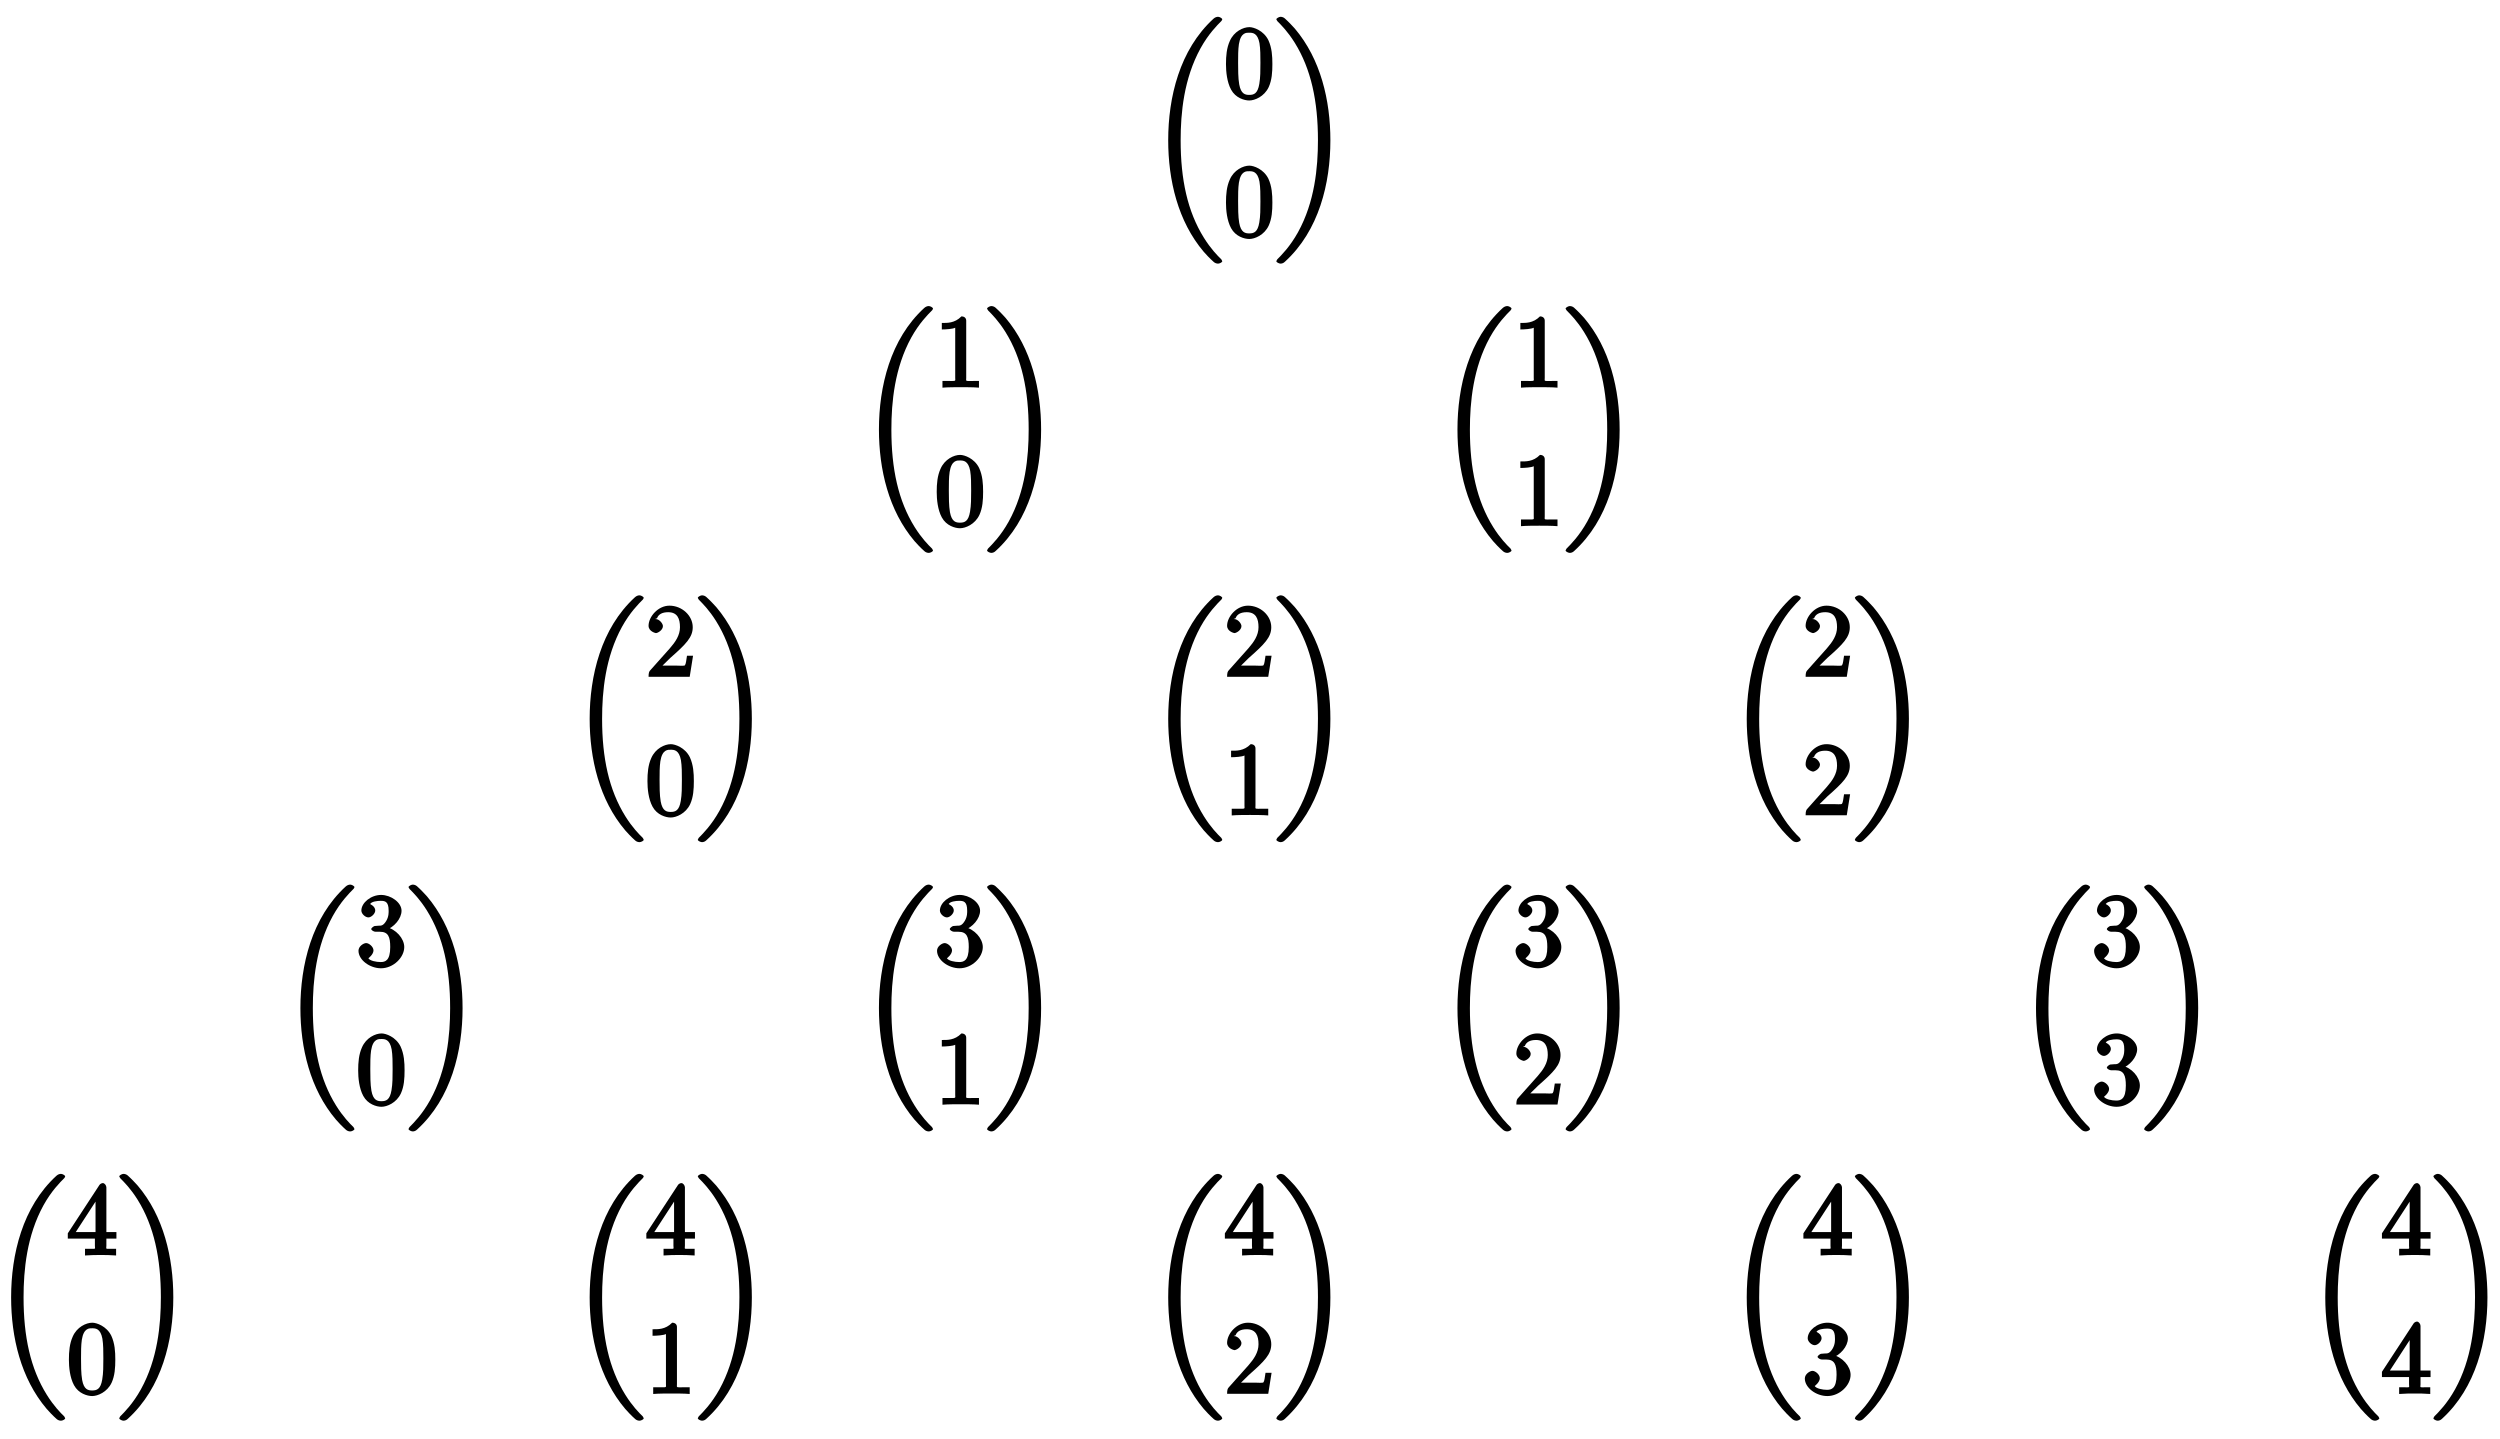
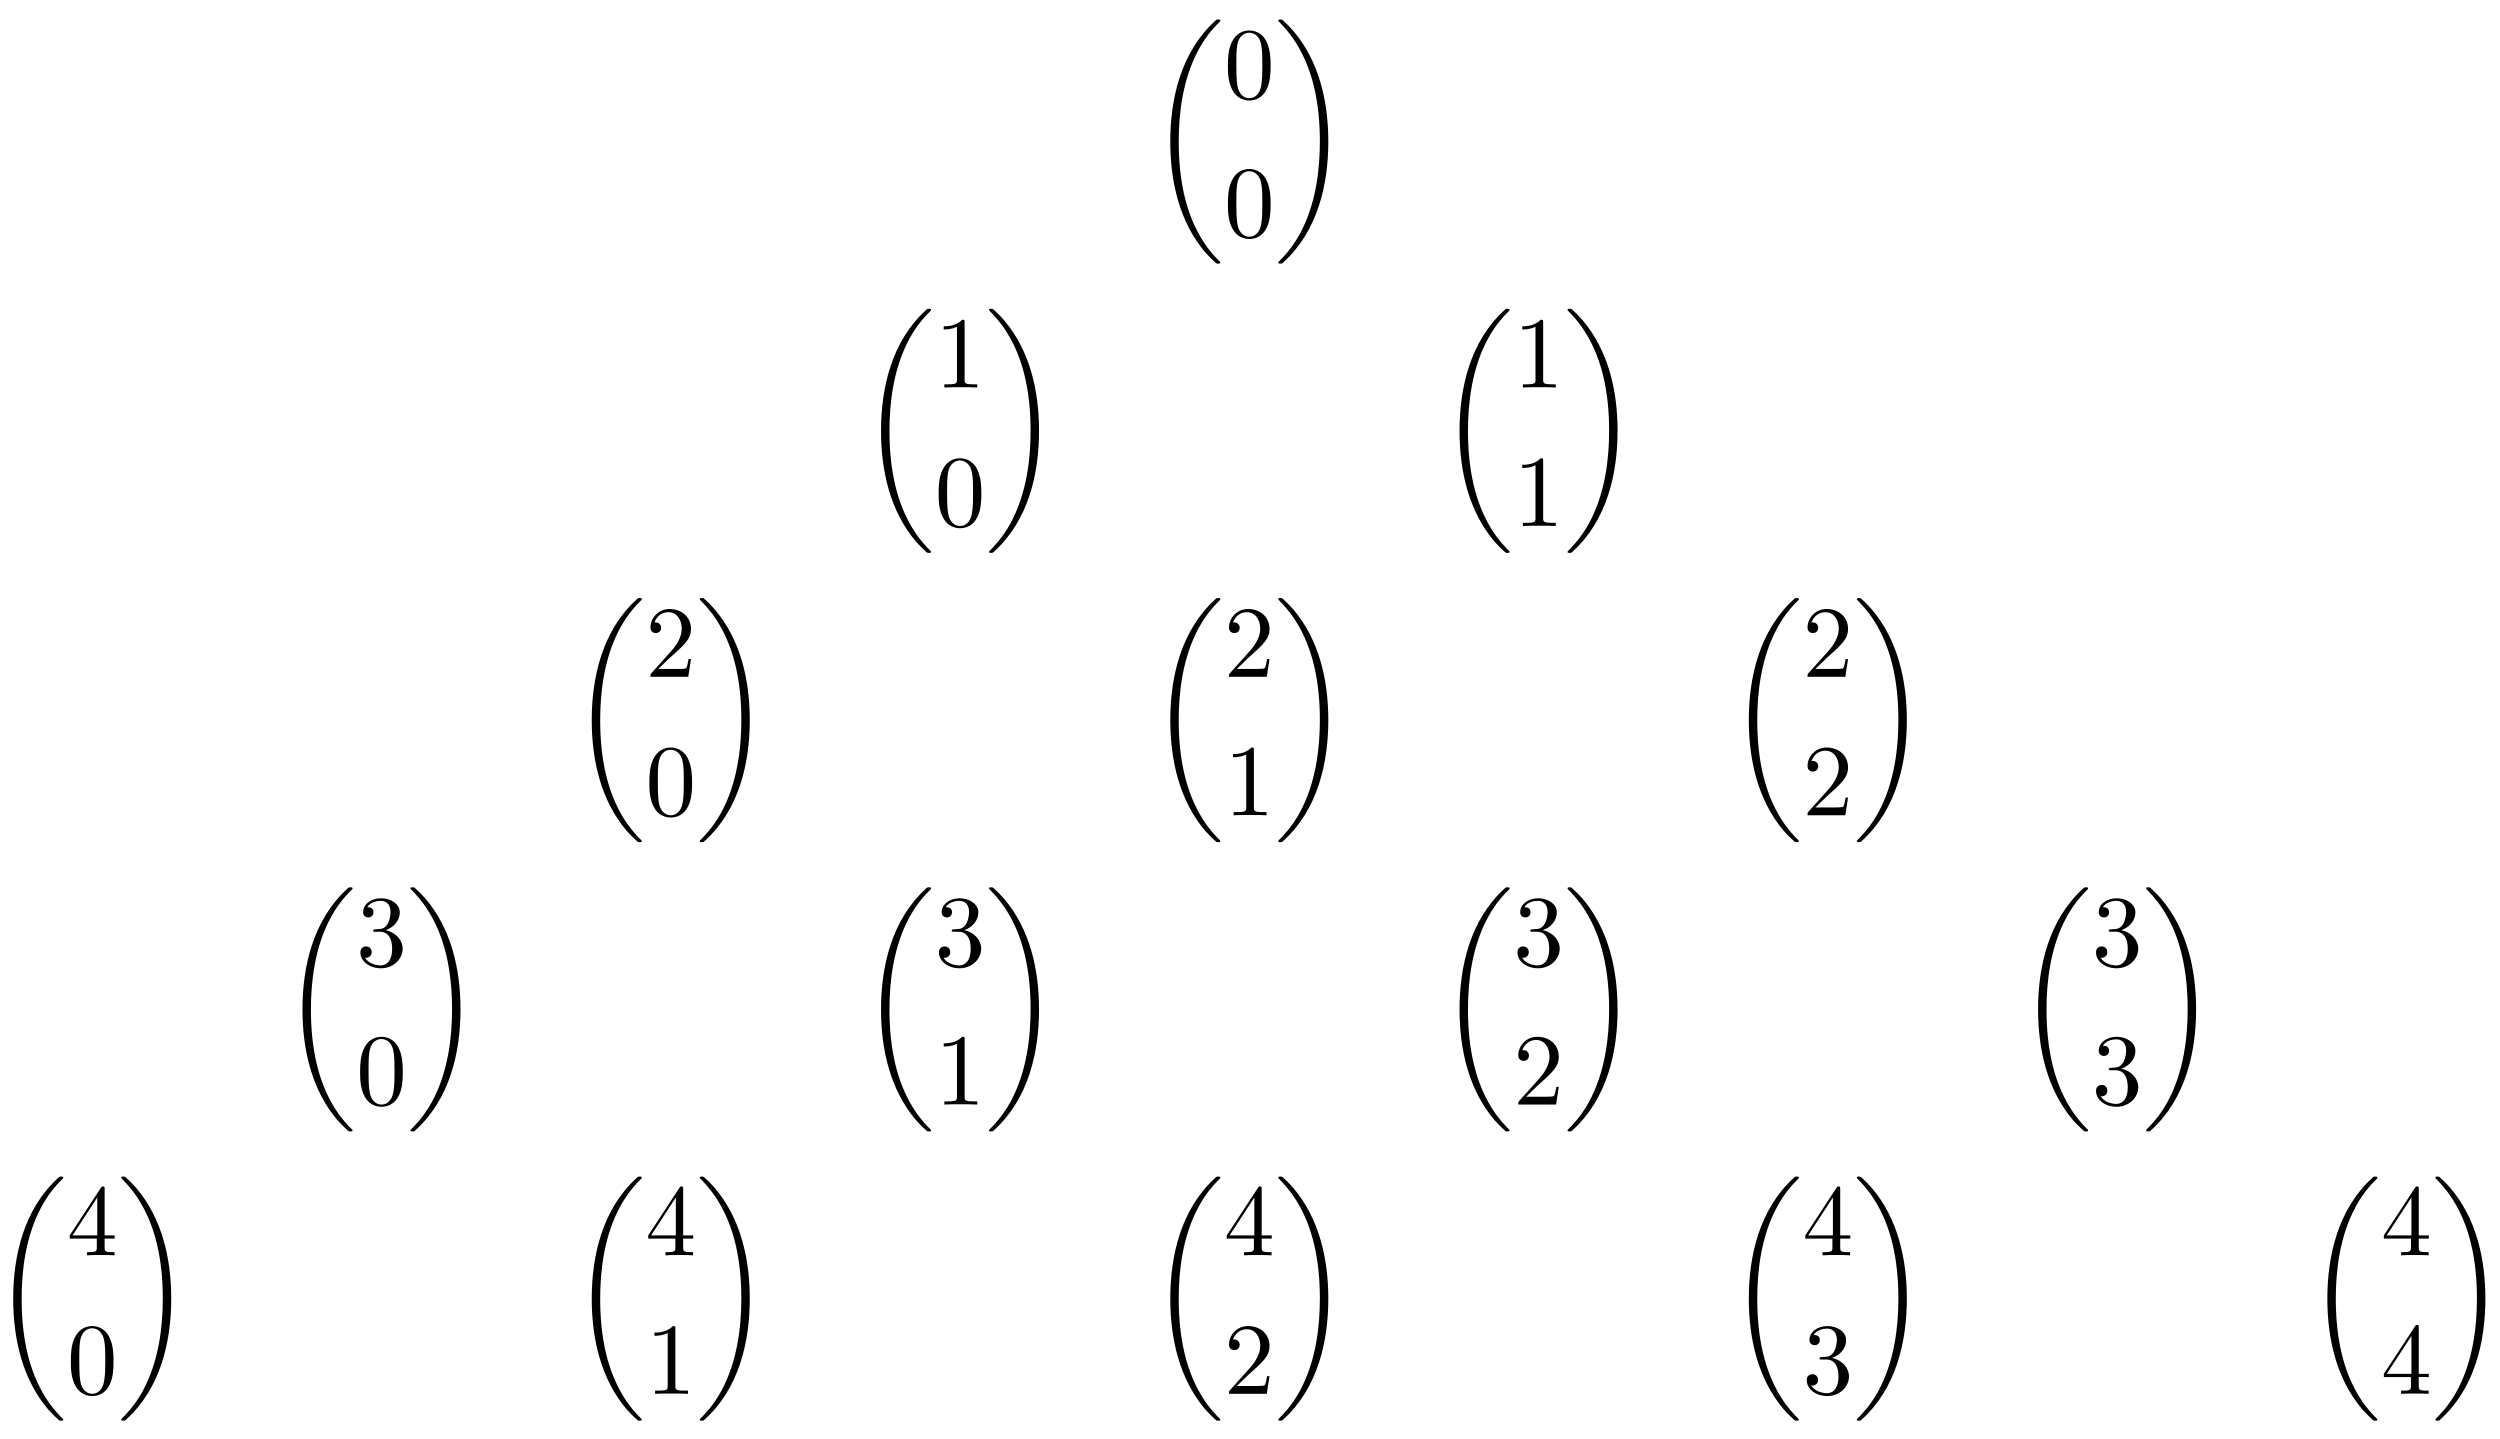
- <svg xmlns="http://www.w3.org/2000/svg" xmlns:xlink="http://www.w3.org/1999/xlink" width="245pt" height="141pt" viewBox="0 0 245 141" version="1.1">
+ <svg xmlns="http://www.w3.org/2000/svg" xmlns:xlink="http://www.w3.org/1999/xlink" width="245" height="141" viewBox="0 0 245 141">
  <defs>
    <g>
-       <symbol overflow="visible" id="glyph0-0">
-         <path style="stroke:none;" d="" />
-       </symbol>
-       <symbol overflow="visible" id="glyph0-1">
-         <path style="stroke:none;" d="M 7.172 23.281 C 7.172 23.25 7.094 23.125 7.078 23.094 C 6.703 22.734 6.047 22.062 5.375 20.984 C 3.766 18.406 3.094 15.266 3.094 11.438 C 3.094 8.75 3.406 5.391 5.047 2.406 C 5.828 1 6.656 0.172 7.094 -0.266 C 7.125 -0.297 7.172 -0.406 7.172 -0.422 C 7.172 -0.531 6.906 -0.672 6.766 -0.672 C 6.625 -0.672 6.469 -0.625 6.312 -0.484 C 2.984 2.562 1.875 7.234 1.875 11.422 C 1.875 15.344 2.828 19.375 5.359 22.359 C 5.562 22.594 5.938 23 6.344 23.359 C 6.469 23.469 6.625 23.516 6.766 23.516 C 6.906 23.516 7.172 23.391 7.172 23.281 Z M 7.172 23.281 " />
-       </symbol>
-       <symbol overflow="visible" id="glyph0-2">
-         <path style="stroke:none;" d="M 5.453 11.438 C 5.453 7.516 4.5 3.469 1.969 0.484 C 1.766 0.266 1.391 -0.156 0.984 -0.516 C 0.859 -0.625 0.703 -0.672 0.562 -0.672 C 0.438 -0.672 0.156 -0.531 0.156 -0.422 C 0.156 -0.391 0.25 -0.266 0.266 -0.234 C 0.625 0.125 1.281 0.781 1.953 1.859 C 3.562 4.438 4.234 7.594 4.234 11.422 C 4.234 14.109 3.922 17.469 2.281 20.438 C 1.5 21.844 0.672 22.672 0.25 23.094 C 0.234 23.125 0.156 23.25 0.156 23.281 C 0.156 23.391 0.438 23.516 0.562 23.516 C 0.703 23.516 0.859 23.469 1 23.328 C 4.344 20.281 5.453 15.625 5.453 11.438 Z M 5.453 11.438 " />
-       </symbol>
-       <symbol overflow="visible" id="glyph1-0">
-         <path style="stroke:none;" d="" />
-       </symbol>
-       <symbol overflow="visible" id="glyph1-1">
-         <path style="stroke:none;" d="M 4.75 -3.344 C 4.75 -4.141 4.703 -4.938 4.359 -5.688 C 3.891 -6.641 2.906 -6.969 2.5 -6.969 C 1.891 -6.969 0.984 -6.547 0.578 -5.609 C 0.266 -4.922 0.203 -4.141 0.203 -3.344 C 0.203 -2.609 0.297 -1.594 0.703 -0.844 C 1.141 -0.031 2 0.219 2.484 0.219 C 3.016 0.219 3.953 -0.156 4.391 -1.094 C 4.703 -1.781 4.75 -2.562 4.75 -3.344 Z M 2.484 -0.328 C 2.094 -0.328 1.672 -0.406 1.5 -1.359 C 1.391 -1.969 1.391 -2.875 1.391 -3.469 C 1.391 -4.109 1.391 -4.766 1.469 -5.297 C 1.656 -6.484 2.234 -6.422 2.484 -6.422 C 2.812 -6.422 3.297 -6.406 3.484 -5.406 C 3.578 -4.859 3.578 -4.094 3.578 -3.469 C 3.578 -2.719 3.578 -2.047 3.469 -1.406 C 3.312 -0.453 2.938 -0.328 2.484 -0.328 Z M 2.484 -0.328 " />
-       </symbol>
-       <symbol overflow="visible" id="glyph1-2">
-         <path style="stroke:none;" d="M 3.094 -6.547 C 3.094 -6.781 2.938 -6.969 2.625 -6.969 C 1.953 -6.281 1.203 -6.328 0.703 -6.328 L 0.703 -5.688 C 1.094 -5.688 1.797 -5.734 2.016 -5.859 L 2.016 -0.953 C 2.016 -0.594 2.156 -0.641 1.266 -0.641 L 0.766 -0.641 L 0.766 0.016 C 1.297 -0.031 2.156 -0.031 2.562 -0.031 C 2.953 -0.031 3.828 -0.031 4.344 0.016 L 4.344 -0.641 L 3.859 -0.641 C 2.953 -0.641 3.094 -0.578 3.094 -0.953 Z M 3.094 -6.547 " />
-       </symbol>
-       <symbol overflow="visible" id="glyph1-3">
-         <path style="stroke:none;" d="M 1.391 -0.812 L 2.438 -1.844 C 4 -3.219 4.641 -3.875 4.641 -4.859 C 4.641 -6 3.578 -6.969 2.359 -6.969 C 1.234 -6.969 0.312 -5.875 0.312 -5 C 0.312 -4.438 1 -4.281 1.031 -4.281 C 1.203 -4.281 1.719 -4.562 1.719 -4.969 C 1.719 -5.219 1.359 -5.656 1.016 -5.656 C 0.938 -5.656 0.922 -5.656 1.141 -5.734 C 1.281 -6.125 1.656 -6.328 2.234 -6.328 C 3.141 -6.328 3.391 -5.688 3.391 -4.859 C 3.391 -4.062 2.938 -3.406 2.391 -2.781 L 0.484 -0.641 C 0.375 -0.531 0.312 -0.406 0.312 0 L 4.344 0 L 4.672 -2.062 L 4.078 -2.062 C 4 -1.594 3.984 -1.281 3.875 -1.125 C 3.812 -1.047 3.281 -1.094 3.062 -1.094 L 1.266 -1.094 Z M 1.391 -0.812 " />
-       </symbol>
-       <symbol overflow="visible" id="glyph1-4">
-         <path style="stroke:none;" d="M 2.891 -3.516 C 3.703 -3.781 4.453 -4.641 4.453 -5.422 C 4.453 -6.234 3.406 -6.969 2.453 -6.969 C 1.453 -6.969 0.516 -6.203 0.516 -5.438 C 0.516 -5.109 0.906 -4.766 1.203 -4.766 C 1.5 -4.766 1.875 -5.141 1.875 -5.438 C 1.875 -5.938 1.234 -6.094 1.391 -6.094 C 1.516 -6.312 2.047 -6.391 2.406 -6.391 C 2.828 -6.391 3.188 -6.328 3.188 -5.438 C 3.188 -5.312 3.219 -4.859 2.953 -4.422 C 2.656 -3.938 2.453 -3.953 2.203 -3.953 C 2.125 -3.938 1.891 -3.922 1.812 -3.922 C 1.734 -3.906 1.484 -3.734 1.484 -3.625 C 1.484 -3.516 1.734 -3.359 1.906 -3.359 L 2.344 -3.359 C 3.156 -3.359 3.344 -2.844 3.344 -1.859 C 3.344 -0.516 2.844 -0.391 2.406 -0.391 C 1.969 -0.391 1.344 -0.516 1.203 -0.766 C 1.219 -0.766 1.703 -1.141 1.703 -1.531 C 1.703 -1.891 1.266 -2.25 0.984 -2.25 C 0.734 -2.25 0.234 -1.938 0.234 -1.5 C 0.234 -0.594 1.344 0.219 2.438 0.219 C 3.656 0.219 4.719 -0.844 4.719 -1.859 C 4.719 -2.688 3.922 -3.625 2.891 -3.844 Z M 2.891 -3.516 " />
-       </symbol>
-       <symbol overflow="visible" id="glyph1-5">
-         <path style="stroke:none;" d="M 2.75 -1.797 L 2.75 -0.938 C 2.75 -0.578 2.906 -0.641 2.172 -0.641 L 1.781 -0.641 L 1.781 0.016 C 2.375 -0.031 2.891 -0.031 3.312 -0.031 C 3.734 -0.031 4.25 -0.031 4.828 0.016 L 4.828 -0.641 L 4.453 -0.641 C 3.719 -0.641 3.875 -0.578 3.875 -0.938 L 3.875 -1.641 L 4.859 -1.641 L 4.859 -2.281 L 3.875 -2.281 L 3.875 -6.656 C 3.875 -6.844 3.703 -7.078 3.531 -7.078 C 3.453 -7.078 3.297 -7.031 3.203 -6.906 L 0.094 -2.156 L 0.094 -1.641 L 2.75 -1.641 Z M 2.984 -2.281 L 0.875 -2.281 L 3.109 -5.719 L 2.812 -5.828 L 2.812 -2.281 Z M 2.984 -2.281 " />
-       </symbol>
+       <g id="glyph-0-0">
+         <path d="M 6.984 23.422 C 6.984 23.375 6.953 23.359 6.938 23.328 C 6.562 22.953 5.906 22.297 5.234 21.219 C 3.625 18.641 2.906 15.406 2.906 11.562 C 2.906 8.875 3.266 5.422 4.906 2.453 C 5.688 1.031 6.516 0.219 6.953 -0.219 C 6.984 -0.25 6.984 -0.266 6.984 -0.297 C 6.984 -0.406 6.906 -0.406 6.766 -0.406 C 6.625 -0.406 6.609 -0.406 6.453 -0.25 C 3.125 2.797 2.078 7.359 2.078 11.547 C 2.078 15.469 2.969 19.422 5.5 22.406 C 5.703 22.625 6.078 23.031 6.484 23.391 C 6.609 23.516 6.625 23.516 6.766 23.516 C 6.906 23.516 6.984 23.516 6.984 23.422 Z M 6.984 23.422 " />
+       </g>
+       <g id="glyph-0-1">
+         <path d="M 5.25 11.562 C 5.25 7.641 4.359 3.703 1.828 0.719 C 1.625 0.484 1.25 0.078 0.844 -0.281 C 0.719 -0.406 0.703 -0.406 0.562 -0.406 C 0.438 -0.406 0.344 -0.406 0.344 -0.297 C 0.344 -0.266 0.391 -0.219 0.406 -0.203 C 0.75 0.156 1.422 0.828 2.094 1.906 C 3.703 4.469 4.422 7.719 4.422 11.547 C 4.422 14.234 4.062 17.688 2.422 20.672 C 1.641 22.078 0.812 22.906 0.391 23.328 C 0.375 23.359 0.344 23.391 0.344 23.422 C 0.344 23.516 0.438 23.516 0.562 23.516 C 0.703 23.516 0.719 23.516 0.875 23.359 C 4.203 20.328 5.25 15.766 5.25 11.562 Z M 5.25 11.562 " />
+       </g>
+       <g id="glyph-1-0">
+         <path d="M 4.578 -3.188 C 4.578 -3.984 4.531 -4.781 4.188 -5.516 C 3.734 -6.484 2.906 -6.641 2.5 -6.641 C 1.891 -6.641 1.172 -6.375 0.75 -5.453 C 0.438 -4.766 0.391 -3.984 0.391 -3.188 C 0.391 -2.438 0.422 -1.547 0.844 -0.781 C 1.266 0.016 2 0.219 2.484 0.219 C 3.016 0.219 3.781 0.016 4.219 -0.938 C 4.531 -1.625 4.578 -2.406 4.578 -3.188 Z M 2.484 0 C 2.094 0 1.5 -0.25 1.328 -1.203 C 1.219 -1.797 1.219 -2.719 1.219 -3.312 C 1.219 -3.953 1.219 -4.609 1.297 -5.141 C 1.484 -6.328 2.234 -6.422 2.484 -6.422 C 2.812 -6.422 3.469 -6.234 3.656 -5.25 C 3.766 -4.688 3.766 -3.938 3.766 -3.312 C 3.766 -2.562 3.766 -1.891 3.656 -1.25 C 3.5 -0.297 2.938 0 2.484 0 Z M 2.484 0 " />
+       </g>
+       <g id="glyph-1-1">
+         <path d="M 2.938 -6.375 C 2.938 -6.625 2.938 -6.641 2.703 -6.641 C 2.078 -6 1.203 -6 0.891 -6 L 0.891 -5.688 C 1.094 -5.688 1.672 -5.688 2.188 -5.953 L 2.188 -0.781 C 2.188 -0.422 2.156 -0.312 1.266 -0.312 L 0.953 -0.312 L 0.953 0 C 1.297 -0.031 2.156 -0.031 2.562 -0.031 C 2.953 -0.031 3.828 -0.031 4.172 0 L 4.172 -0.312 L 3.859 -0.312 C 2.953 -0.312 2.938 -0.422 2.938 -0.781 Z M 2.938 -6.375 " />
+       </g>
+       <g id="glyph-1-2">
+         <path d="M 1.266 -0.766 L 2.328 -1.797 C 3.875 -3.172 4.469 -3.703 4.469 -4.703 C 4.469 -5.844 3.578 -6.641 2.359 -6.641 C 1.234 -6.641 0.5 -5.719 0.5 -4.828 C 0.5 -4.281 1 -4.281 1.031 -4.281 C 1.203 -4.281 1.547 -4.391 1.547 -4.812 C 1.547 -5.062 1.359 -5.328 1.016 -5.328 C 0.938 -5.328 0.922 -5.328 0.891 -5.312 C 1.109 -5.969 1.656 -6.328 2.234 -6.328 C 3.141 -6.328 3.562 -5.516 3.562 -4.703 C 3.562 -3.906 3.078 -3.125 2.516 -2.5 L 0.609 -0.375 C 0.5 -0.266 0.5 -0.234 0.5 0 L 4.203 0 L 4.469 -1.734 L 4.234 -1.734 C 4.172 -1.438 4.109 -1 4 -0.844 C 3.938 -0.766 3.281 -0.766 3.062 -0.766 Z M 1.266 -0.766 " />
+       </g>
+       <g id="glyph-1-3">
+         <path d="M 2.891 -3.516 C 3.703 -3.781 4.281 -4.469 4.281 -5.266 C 4.281 -6.078 3.406 -6.641 2.453 -6.641 C 1.453 -6.641 0.688 -6.047 0.688 -5.281 C 0.688 -4.953 0.906 -4.766 1.203 -4.766 C 1.5 -4.766 1.703 -4.984 1.703 -5.281 C 1.703 -5.766 1.234 -5.766 1.094 -5.766 C 1.391 -6.266 2.047 -6.391 2.406 -6.391 C 2.828 -6.391 3.375 -6.172 3.375 -5.281 C 3.375 -5.156 3.344 -4.578 3.094 -4.141 C 2.797 -3.656 2.453 -3.625 2.203 -3.625 C 2.125 -3.609 1.891 -3.594 1.812 -3.594 C 1.734 -3.578 1.672 -3.562 1.672 -3.469 C 1.672 -3.359 1.734 -3.359 1.906 -3.359 L 2.344 -3.359 C 3.156 -3.359 3.531 -2.688 3.531 -1.703 C 3.531 -0.344 2.844 -0.062 2.406 -0.062 C 1.969 -0.062 1.219 -0.234 0.875 -0.812 C 1.219 -0.766 1.531 -0.984 1.531 -1.359 C 1.531 -1.719 1.266 -1.922 0.984 -1.922 C 0.734 -1.922 0.422 -1.781 0.422 -1.344 C 0.422 -0.438 1.344 0.219 2.438 0.219 C 3.656 0.219 4.562 -0.688 4.562 -1.703 C 4.562 -2.516 3.922 -3.297 2.891 -3.516 Z M 2.891 -3.516 " />
+       </g>
+       <g id="glyph-1-4">
+         <path d="M 2.938 -1.641 L 2.938 -0.781 C 2.938 -0.422 2.906 -0.312 2.172 -0.312 L 1.969 -0.312 L 1.969 0 C 2.375 -0.031 2.891 -0.031 3.312 -0.031 C 3.734 -0.031 4.25 -0.031 4.672 0 L 4.672 -0.312 L 4.453 -0.312 C 3.719 -0.312 3.703 -0.422 3.703 -0.781 L 3.703 -1.641 L 4.688 -1.641 L 4.688 -1.953 L 3.703 -1.953 L 3.703 -6.484 C 3.703 -6.688 3.703 -6.75 3.531 -6.75 C 3.453 -6.75 3.422 -6.75 3.344 -6.625 L 0.281 -1.953 L 0.281 -1.641 Z M 2.984 -1.953 L 0.562 -1.953 L 2.984 -5.672 Z M 2.984 -1.953 " />
+       </g>
    </g>
  </defs>
-   <g id="surface1">
-     <g style="fill:rgb(0%,0%,0%);fill-opacity:1;">
-       <use xlink:href="#glyph0-1" x="112.609" y="2.319" />
-     </g>
-     <g style="fill:rgb(0%,0%,0%);fill-opacity:1;">
-       <use xlink:href="#glyph1-1" x="119.943" y="9.628" />
-     </g>
-     <g style="fill:rgb(0%,0%,0%);fill-opacity:1;">
-       <use xlink:href="#glyph1-1" x="119.943" y="23.202" />
-     </g>
-     <g style="fill:rgb(0%,0%,0%);fill-opacity:1;">
-       <use xlink:href="#glyph0-2" x="124.925" y="2.319" />
-     </g>
-     <g style="fill:rgb(0%,0%,0%);fill-opacity:1;">
-       <use xlink:href="#glyph0-1" x="84.261" y="30.667" />
-     </g>
-     <g style="fill:rgb(0%,0%,0%);fill-opacity:1;">
-       <use xlink:href="#glyph1-2" x="91.595" y="37.975" />
-     </g>
-     <g style="fill:rgb(0%,0%,0%);fill-opacity:1;">
-       <use xlink:href="#glyph1-1" x="91.595" y="51.549" />
-     </g>
-     <g style="fill:rgb(0%,0%,0%);fill-opacity:1;">
-       <use xlink:href="#glyph0-2" x="96.576" y="30.667" />
-     </g>
-     <g style="fill:rgb(0%,0%,0%);fill-opacity:1;">
-       <use xlink:href="#glyph0-1" x="140.956" y="30.667" />
-     </g>
-     <g style="fill:rgb(0%,0%,0%);fill-opacity:1;">
-       <use xlink:href="#glyph1-2" x="148.291" y="37.975" />
-     </g>
-     <g style="fill:rgb(0%,0%,0%);fill-opacity:1;">
-       <use xlink:href="#glyph1-2" x="148.291" y="51.549" />
-     </g>
-     <g style="fill:rgb(0%,0%,0%);fill-opacity:1;">
-       <use xlink:href="#glyph0-2" x="153.272" y="30.667" />
-     </g>
-     <g style="fill:rgb(0%,0%,0%);fill-opacity:1;">
-       <use xlink:href="#glyph0-1" x="55.912" y="59.015" />
-     </g>
-     <g style="fill:rgb(0%,0%,0%);fill-opacity:1;">
-       <use xlink:href="#glyph1-3" x="63.247" y="66.324" />
-     </g>
-     <g style="fill:rgb(0%,0%,0%);fill-opacity:1;">
-       <use xlink:href="#glyph1-1" x="63.247" y="79.897" />
-     </g>
-     <g style="fill:rgb(0%,0%,0%);fill-opacity:1;">
-       <use xlink:href="#glyph0-2" x="68.228" y="59.015" />
-     </g>
-     <g style="fill:rgb(0%,0%,0%);fill-opacity:1;">
-       <use xlink:href="#glyph0-1" x="112.609" y="59.015" />
-     </g>
-     <g style="fill:rgb(0%,0%,0%);fill-opacity:1;">
-       <use xlink:href="#glyph1-3" x="119.943" y="66.324" />
-     </g>
-     <g style="fill:rgb(0%,0%,0%);fill-opacity:1;">
-       <use xlink:href="#glyph1-2" x="119.943" y="79.897" />
-     </g>
-     <g style="fill:rgb(0%,0%,0%);fill-opacity:1;">
-       <use xlink:href="#glyph0-2" x="124.925" y="59.015" />
-     </g>
-     <g style="fill:rgb(0%,0%,0%);fill-opacity:1;">
-       <use xlink:href="#glyph0-1" x="169.305" y="59.015" />
-     </g>
-     <g style="fill:rgb(0%,0%,0%);fill-opacity:1;">
-       <use xlink:href="#glyph1-3" x="176.639" y="66.324" />
-     </g>
-     <g style="fill:rgb(0%,0%,0%);fill-opacity:1;">
-       <use xlink:href="#glyph1-3" x="176.639" y="79.897" />
-     </g>
-     <g style="fill:rgb(0%,0%,0%);fill-opacity:1;">
-       <use xlink:href="#glyph0-2" x="181.62" y="59.015" />
-     </g>
-     <g style="fill:rgb(0%,0%,0%);fill-opacity:1;">
-       <use xlink:href="#glyph0-1" x="27.564" y="87.364" />
-     </g>
-     <g style="fill:rgb(0%,0%,0%);fill-opacity:1;">
-       <use xlink:href="#glyph1-4" x="34.898" y="94.672" />
-     </g>
-     <g style="fill:rgb(0%,0%,0%);fill-opacity:1;">
-       <use xlink:href="#glyph1-1" x="34.898" y="108.246" />
-     </g>
-     <g style="fill:rgb(0%,0%,0%);fill-opacity:1;">
-       <use xlink:href="#glyph0-2" x="39.879" y="87.364" />
-     </g>
-     <g style="fill:rgb(0%,0%,0%);fill-opacity:1;">
-       <use xlink:href="#glyph0-1" x="84.261" y="87.364" />
-     </g>
-     <g style="fill:rgb(0%,0%,0%);fill-opacity:1;">
-       <use xlink:href="#glyph1-4" x="91.595" y="94.672" />
-     </g>
-     <g style="fill:rgb(0%,0%,0%);fill-opacity:1;">
-       <use xlink:href="#glyph1-2" x="91.595" y="108.246" />
-     </g>
-     <g style="fill:rgb(0%,0%,0%);fill-opacity:1;">
-       <use xlink:href="#glyph0-2" x="96.576" y="87.364" />
-     </g>
-     <g style="fill:rgb(0%,0%,0%);fill-opacity:1;">
-       <use xlink:href="#glyph0-1" x="140.956" y="87.364" />
-     </g>
-     <g style="fill:rgb(0%,0%,0%);fill-opacity:1;">
-       <use xlink:href="#glyph1-4" x="148.291" y="94.672" />
-     </g>
-     <g style="fill:rgb(0%,0%,0%);fill-opacity:1;">
-       <use xlink:href="#glyph1-3" x="148.291" y="108.246" />
-     </g>
-     <g style="fill:rgb(0%,0%,0%);fill-opacity:1;">
-       <use xlink:href="#glyph0-2" x="153.272" y="87.364" />
-     </g>
-     <g style="fill:rgb(0%,0%,0%);fill-opacity:1;">
-       <use xlink:href="#glyph0-1" x="197.653" y="87.364" />
-     </g>
-     <g style="fill:rgb(0%,0%,0%);fill-opacity:1;">
-       <use xlink:href="#glyph1-4" x="204.988" y="94.672" />
-     </g>
-     <g style="fill:rgb(0%,0%,0%);fill-opacity:1;">
-       <use xlink:href="#glyph1-4" x="204.988" y="108.246" />
-     </g>
-     <g style="fill:rgb(0%,0%,0%);fill-opacity:1;">
-       <use xlink:href="#glyph0-2" x="209.969" y="87.364" />
-     </g>
-     <g style="fill:rgb(0%,0%,0%);fill-opacity:1;">
-       <use xlink:href="#glyph0-1" x="-0.785" y="115.712" />
-     </g>
-     <g style="fill:rgb(0%,0%,0%);fill-opacity:1;">
-       <use xlink:href="#glyph1-5" x="6.55" y="123.021" />
-     </g>
-     <g style="fill:rgb(0%,0%,0%);fill-opacity:1;">
-       <use xlink:href="#glyph1-1" x="6.55" y="136.594" />
-     </g>
-     <g style="fill:rgb(0%,0%,0%);fill-opacity:1;">
-       <use xlink:href="#glyph0-2" x="11.531" y="115.712" />
-     </g>
-     <g style="fill:rgb(0%,0%,0%);fill-opacity:1;">
-       <use xlink:href="#glyph0-1" x="55.912" y="115.712" />
-     </g>
-     <g style="fill:rgb(0%,0%,0%);fill-opacity:1;">
-       <use xlink:href="#glyph1-5" x="63.247" y="123.021" />
-     </g>
-     <g style="fill:rgb(0%,0%,0%);fill-opacity:1;">
-       <use xlink:href="#glyph1-2" x="63.247" y="136.594" />
-     </g>
-     <g style="fill:rgb(0%,0%,0%);fill-opacity:1;">
-       <use xlink:href="#glyph0-2" x="68.228" y="115.712" />
-     </g>
-     <g style="fill:rgb(0%,0%,0%);fill-opacity:1;">
-       <use xlink:href="#glyph0-1" x="112.609" y="115.712" />
-     </g>
-     <g style="fill:rgb(0%,0%,0%);fill-opacity:1;">
-       <use xlink:href="#glyph1-5" x="119.943" y="123.021" />
-     </g>
-     <g style="fill:rgb(0%,0%,0%);fill-opacity:1;">
-       <use xlink:href="#glyph1-3" x="119.943" y="136.594" />
-     </g>
-     <g style="fill:rgb(0%,0%,0%);fill-opacity:1;">
-       <use xlink:href="#glyph0-2" x="124.925" y="115.712" />
-     </g>
-     <g style="fill:rgb(0%,0%,0%);fill-opacity:1;">
-       <use xlink:href="#glyph0-1" x="169.305" y="115.712" />
-     </g>
-     <g style="fill:rgb(0%,0%,0%);fill-opacity:1;">
-       <use xlink:href="#glyph1-5" x="176.639" y="123.021" />
-     </g>
-     <g style="fill:rgb(0%,0%,0%);fill-opacity:1;">
-       <use xlink:href="#glyph1-4" x="176.639" y="136.594" />
-     </g>
-     <g style="fill:rgb(0%,0%,0%);fill-opacity:1;">
-       <use xlink:href="#glyph0-2" x="181.62" y="115.712" />
-     </g>
-     <g style="fill:rgb(0%,0%,0%);fill-opacity:1;">
-       <use xlink:href="#glyph0-1" x="226.002" y="115.712" />
-     </g>
-     <g style="fill:rgb(0%,0%,0%);fill-opacity:1;">
-       <use xlink:href="#glyph1-5" x="233.336" y="123.021" />
-     </g>
-     <g style="fill:rgb(0%,0%,0%);fill-opacity:1;">
-       <use xlink:href="#glyph1-5" x="233.336" y="136.594" />
-     </g>
-     <g style="fill:rgb(0%,0%,0%);fill-opacity:1;">
-       <use xlink:href="#glyph0-2" x="238.317" y="115.712" />
-     </g>
+   <g fill="rgb(0%, 0%, 0%)" fill-opacity="1">
+     <use xlink:href="#glyph-0-0" x="112.609" y="2.319" />
+   </g>
+   <g fill="rgb(0%, 0%, 0%)" fill-opacity="1">
+     <use xlink:href="#glyph-1-0" x="119.943" y="9.628" />
+   </g>
+   <g fill="rgb(0%, 0%, 0%)" fill-opacity="1">
+     <use xlink:href="#glyph-1-0" x="119.943" y="23.202" />
+   </g>
+   <g fill="rgb(0%, 0%, 0%)" fill-opacity="1">
+     <use xlink:href="#glyph-0-1" x="124.925" y="2.319" />
+   </g>
+   <g fill="rgb(0%, 0%, 0%)" fill-opacity="1">
+     <use xlink:href="#glyph-0-0" x="84.261" y="30.667" />
+   </g>
+   <g fill="rgb(0%, 0%, 0%)" fill-opacity="1">
+     <use xlink:href="#glyph-1-1" x="91.595" y="37.975" />
+   </g>
+   <g fill="rgb(0%, 0%, 0%)" fill-opacity="1">
+     <use xlink:href="#glyph-1-0" x="91.595" y="51.549" />
+   </g>
+   <g fill="rgb(0%, 0%, 0%)" fill-opacity="1">
+     <use xlink:href="#glyph-0-1" x="96.576" y="30.667" />
+   </g>
+   <g fill="rgb(0%, 0%, 0%)" fill-opacity="1">
+     <use xlink:href="#glyph-0-0" x="140.956" y="30.667" />
+   </g>
+   <g fill="rgb(0%, 0%, 0%)" fill-opacity="1">
+     <use xlink:href="#glyph-1-1" x="148.291" y="37.975" />
+   </g>
+   <g fill="rgb(0%, 0%, 0%)" fill-opacity="1">
+     <use xlink:href="#glyph-1-1" x="148.291" y="51.549" />
+   </g>
+   <g fill="rgb(0%, 0%, 0%)" fill-opacity="1">
+     <use xlink:href="#glyph-0-1" x="153.272" y="30.667" />
+   </g>
+   <g fill="rgb(0%, 0%, 0%)" fill-opacity="1">
+     <use xlink:href="#glyph-0-0" x="55.912" y="59.015" />
+   </g>
+   <g fill="rgb(0%, 0%, 0%)" fill-opacity="1">
+     <use xlink:href="#glyph-1-2" x="63.247" y="66.324" />
+   </g>
+   <g fill="rgb(0%, 0%, 0%)" fill-opacity="1">
+     <use xlink:href="#glyph-1-0" x="63.247" y="79.897" />
+   </g>
+   <g fill="rgb(0%, 0%, 0%)" fill-opacity="1">
+     <use xlink:href="#glyph-0-1" x="68.228" y="59.015" />
+   </g>
+   <g fill="rgb(0%, 0%, 0%)" fill-opacity="1">
+     <use xlink:href="#glyph-0-0" x="112.609" y="59.015" />
+   </g>
+   <g fill="rgb(0%, 0%, 0%)" fill-opacity="1">
+     <use xlink:href="#glyph-1-2" x="119.943" y="66.324" />
+   </g>
+   <g fill="rgb(0%, 0%, 0%)" fill-opacity="1">
+     <use xlink:href="#glyph-1-1" x="119.943" y="79.897" />
+   </g>
+   <g fill="rgb(0%, 0%, 0%)" fill-opacity="1">
+     <use xlink:href="#glyph-0-1" x="124.925" y="59.015" />
+   </g>
+   <g fill="rgb(0%, 0%, 0%)" fill-opacity="1">
+     <use xlink:href="#glyph-0-0" x="169.305" y="59.015" />
+   </g>
+   <g fill="rgb(0%, 0%, 0%)" fill-opacity="1">
+     <use xlink:href="#glyph-1-2" x="176.639" y="66.324" />
+   </g>
+   <g fill="rgb(0%, 0%, 0%)" fill-opacity="1">
+     <use xlink:href="#glyph-1-2" x="176.639" y="79.897" />
+   </g>
+   <g fill="rgb(0%, 0%, 0%)" fill-opacity="1">
+     <use xlink:href="#glyph-0-1" x="181.62" y="59.015" />
+   </g>
+   <g fill="rgb(0%, 0%, 0%)" fill-opacity="1">
+     <use xlink:href="#glyph-0-0" x="27.564" y="87.364" />
+   </g>
+   <g fill="rgb(0%, 0%, 0%)" fill-opacity="1">
+     <use xlink:href="#glyph-1-3" x="34.898" y="94.672" />
+   </g>
+   <g fill="rgb(0%, 0%, 0%)" fill-opacity="1">
+     <use xlink:href="#glyph-1-0" x="34.898" y="108.246" />
+   </g>
+   <g fill="rgb(0%, 0%, 0%)" fill-opacity="1">
+     <use xlink:href="#glyph-0-1" x="39.879" y="87.364" />
+   </g>
+   <g fill="rgb(0%, 0%, 0%)" fill-opacity="1">
+     <use xlink:href="#glyph-0-0" x="84.261" y="87.364" />
+   </g>
+   <g fill="rgb(0%, 0%, 0%)" fill-opacity="1">
+     <use xlink:href="#glyph-1-3" x="91.595" y="94.672" />
+   </g>
+   <g fill="rgb(0%, 0%, 0%)" fill-opacity="1">
+     <use xlink:href="#glyph-1-1" x="91.595" y="108.246" />
+   </g>
+   <g fill="rgb(0%, 0%, 0%)" fill-opacity="1">
+     <use xlink:href="#glyph-0-1" x="96.576" y="87.364" />
+   </g>
+   <g fill="rgb(0%, 0%, 0%)" fill-opacity="1">
+     <use xlink:href="#glyph-0-0" x="140.956" y="87.364" />
+   </g>
+   <g fill="rgb(0%, 0%, 0%)" fill-opacity="1">
+     <use xlink:href="#glyph-1-3" x="148.291" y="94.672" />
+   </g>
+   <g fill="rgb(0%, 0%, 0%)" fill-opacity="1">
+     <use xlink:href="#glyph-1-2" x="148.291" y="108.246" />
+   </g>
+   <g fill="rgb(0%, 0%, 0%)" fill-opacity="1">
+     <use xlink:href="#glyph-0-1" x="153.272" y="87.364" />
+   </g>
+   <g fill="rgb(0%, 0%, 0%)" fill-opacity="1">
+     <use xlink:href="#glyph-0-0" x="197.653" y="87.364" />
+   </g>
+   <g fill="rgb(0%, 0%, 0%)" fill-opacity="1">
+     <use xlink:href="#glyph-1-3" x="204.988" y="94.672" />
+   </g>
+   <g fill="rgb(0%, 0%, 0%)" fill-opacity="1">
+     <use xlink:href="#glyph-1-3" x="204.988" y="108.246" />
+   </g>
+   <g fill="rgb(0%, 0%, 0%)" fill-opacity="1">
+     <use xlink:href="#glyph-0-1" x="209.969" y="87.364" />
+   </g>
+   <g fill="rgb(0%, 0%, 0%)" fill-opacity="1">
+     <use xlink:href="#glyph-0-0" x="-0.785" y="115.712" />
+   </g>
+   <g fill="rgb(0%, 0%, 0%)" fill-opacity="1">
+     <use xlink:href="#glyph-1-4" x="6.55" y="123.021" />
+   </g>
+   <g fill="rgb(0%, 0%, 0%)" fill-opacity="1">
+     <use xlink:href="#glyph-1-0" x="6.55" y="136.594" />
+   </g>
+   <g fill="rgb(0%, 0%, 0%)" fill-opacity="1">
+     <use xlink:href="#glyph-0-1" x="11.531" y="115.712" />
+   </g>
+   <g fill="rgb(0%, 0%, 0%)" fill-opacity="1">
+     <use xlink:href="#glyph-0-0" x="55.912" y="115.712" />
+   </g>
+   <g fill="rgb(0%, 0%, 0%)" fill-opacity="1">
+     <use xlink:href="#glyph-1-4" x="63.247" y="123.021" />
+   </g>
+   <g fill="rgb(0%, 0%, 0%)" fill-opacity="1">
+     <use xlink:href="#glyph-1-1" x="63.247" y="136.594" />
+   </g>
+   <g fill="rgb(0%, 0%, 0%)" fill-opacity="1">
+     <use xlink:href="#glyph-0-1" x="68.228" y="115.712" />
+   </g>
+   <g fill="rgb(0%, 0%, 0%)" fill-opacity="1">
+     <use xlink:href="#glyph-0-0" x="112.609" y="115.712" />
+   </g>
+   <g fill="rgb(0%, 0%, 0%)" fill-opacity="1">
+     <use xlink:href="#glyph-1-4" x="119.943" y="123.021" />
+   </g>
+   <g fill="rgb(0%, 0%, 0%)" fill-opacity="1">
+     <use xlink:href="#glyph-1-2" x="119.943" y="136.594" />
+   </g>
+   <g fill="rgb(0%, 0%, 0%)" fill-opacity="1">
+     <use xlink:href="#glyph-0-1" x="124.925" y="115.712" />
+   </g>
+   <g fill="rgb(0%, 0%, 0%)" fill-opacity="1">
+     <use xlink:href="#glyph-0-0" x="169.305" y="115.712" />
+   </g>
+   <g fill="rgb(0%, 0%, 0%)" fill-opacity="1">
+     <use xlink:href="#glyph-1-4" x="176.639" y="123.021" />
+   </g>
+   <g fill="rgb(0%, 0%, 0%)" fill-opacity="1">
+     <use xlink:href="#glyph-1-3" x="176.639" y="136.594" />
+   </g>
+   <g fill="rgb(0%, 0%, 0%)" fill-opacity="1">
+     <use xlink:href="#glyph-0-1" x="181.62" y="115.712" />
+   </g>
+   <g fill="rgb(0%, 0%, 0%)" fill-opacity="1">
+     <use xlink:href="#glyph-0-0" x="226.002" y="115.712" />
+   </g>
+   <g fill="rgb(0%, 0%, 0%)" fill-opacity="1">
+     <use xlink:href="#glyph-1-4" x="233.336" y="123.021" />
+   </g>
+   <g fill="rgb(0%, 0%, 0%)" fill-opacity="1">
+     <use xlink:href="#glyph-1-4" x="233.336" y="136.594" />
+   </g>
+   <g fill="rgb(0%, 0%, 0%)" fill-opacity="1">
+     <use xlink:href="#glyph-0-1" x="238.317" y="115.712" />
  </g>
</svg>
